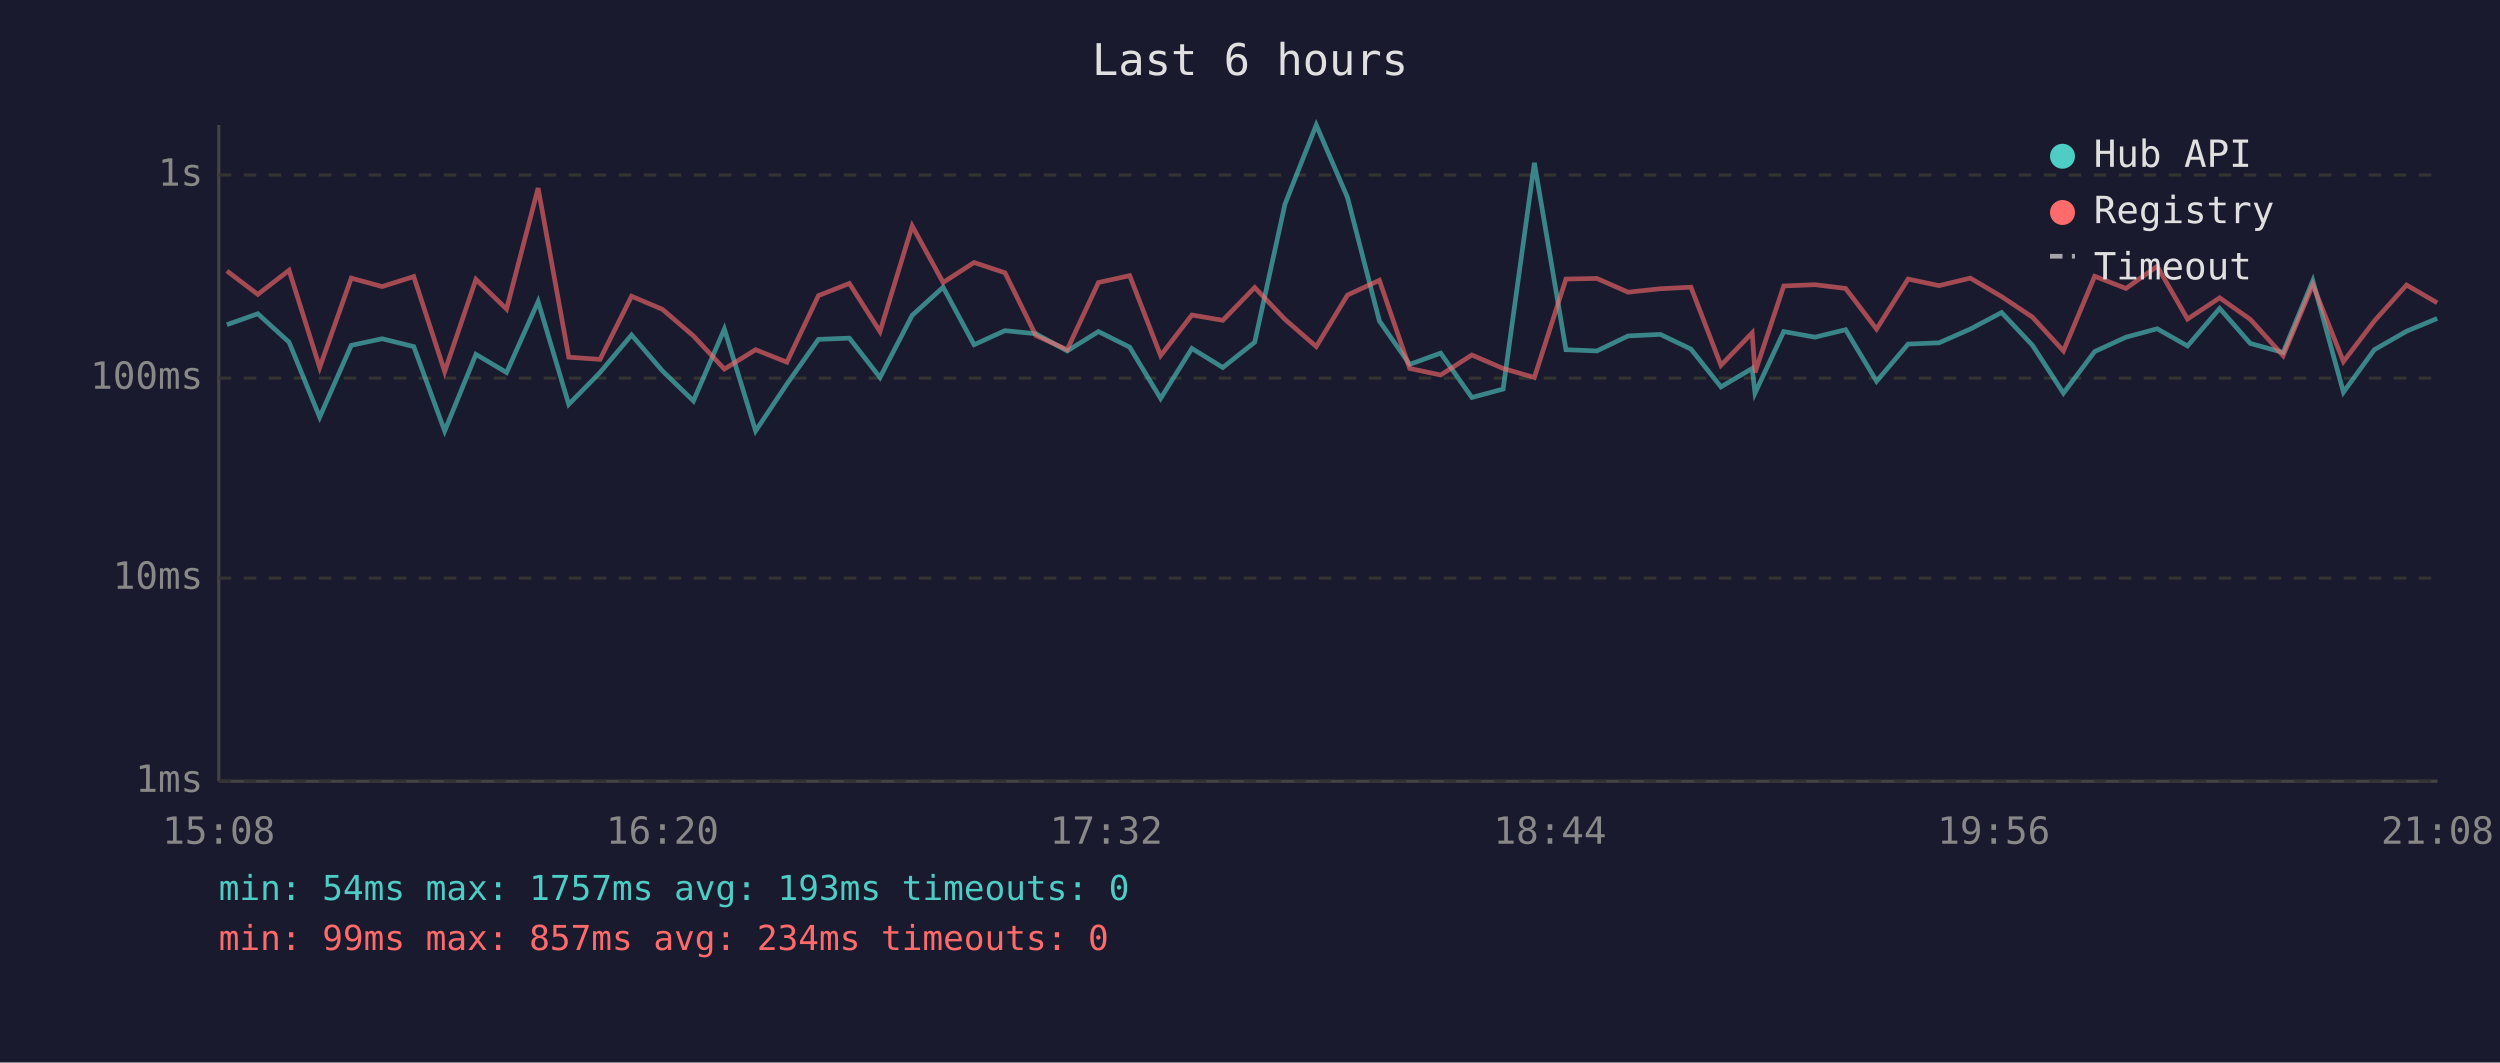
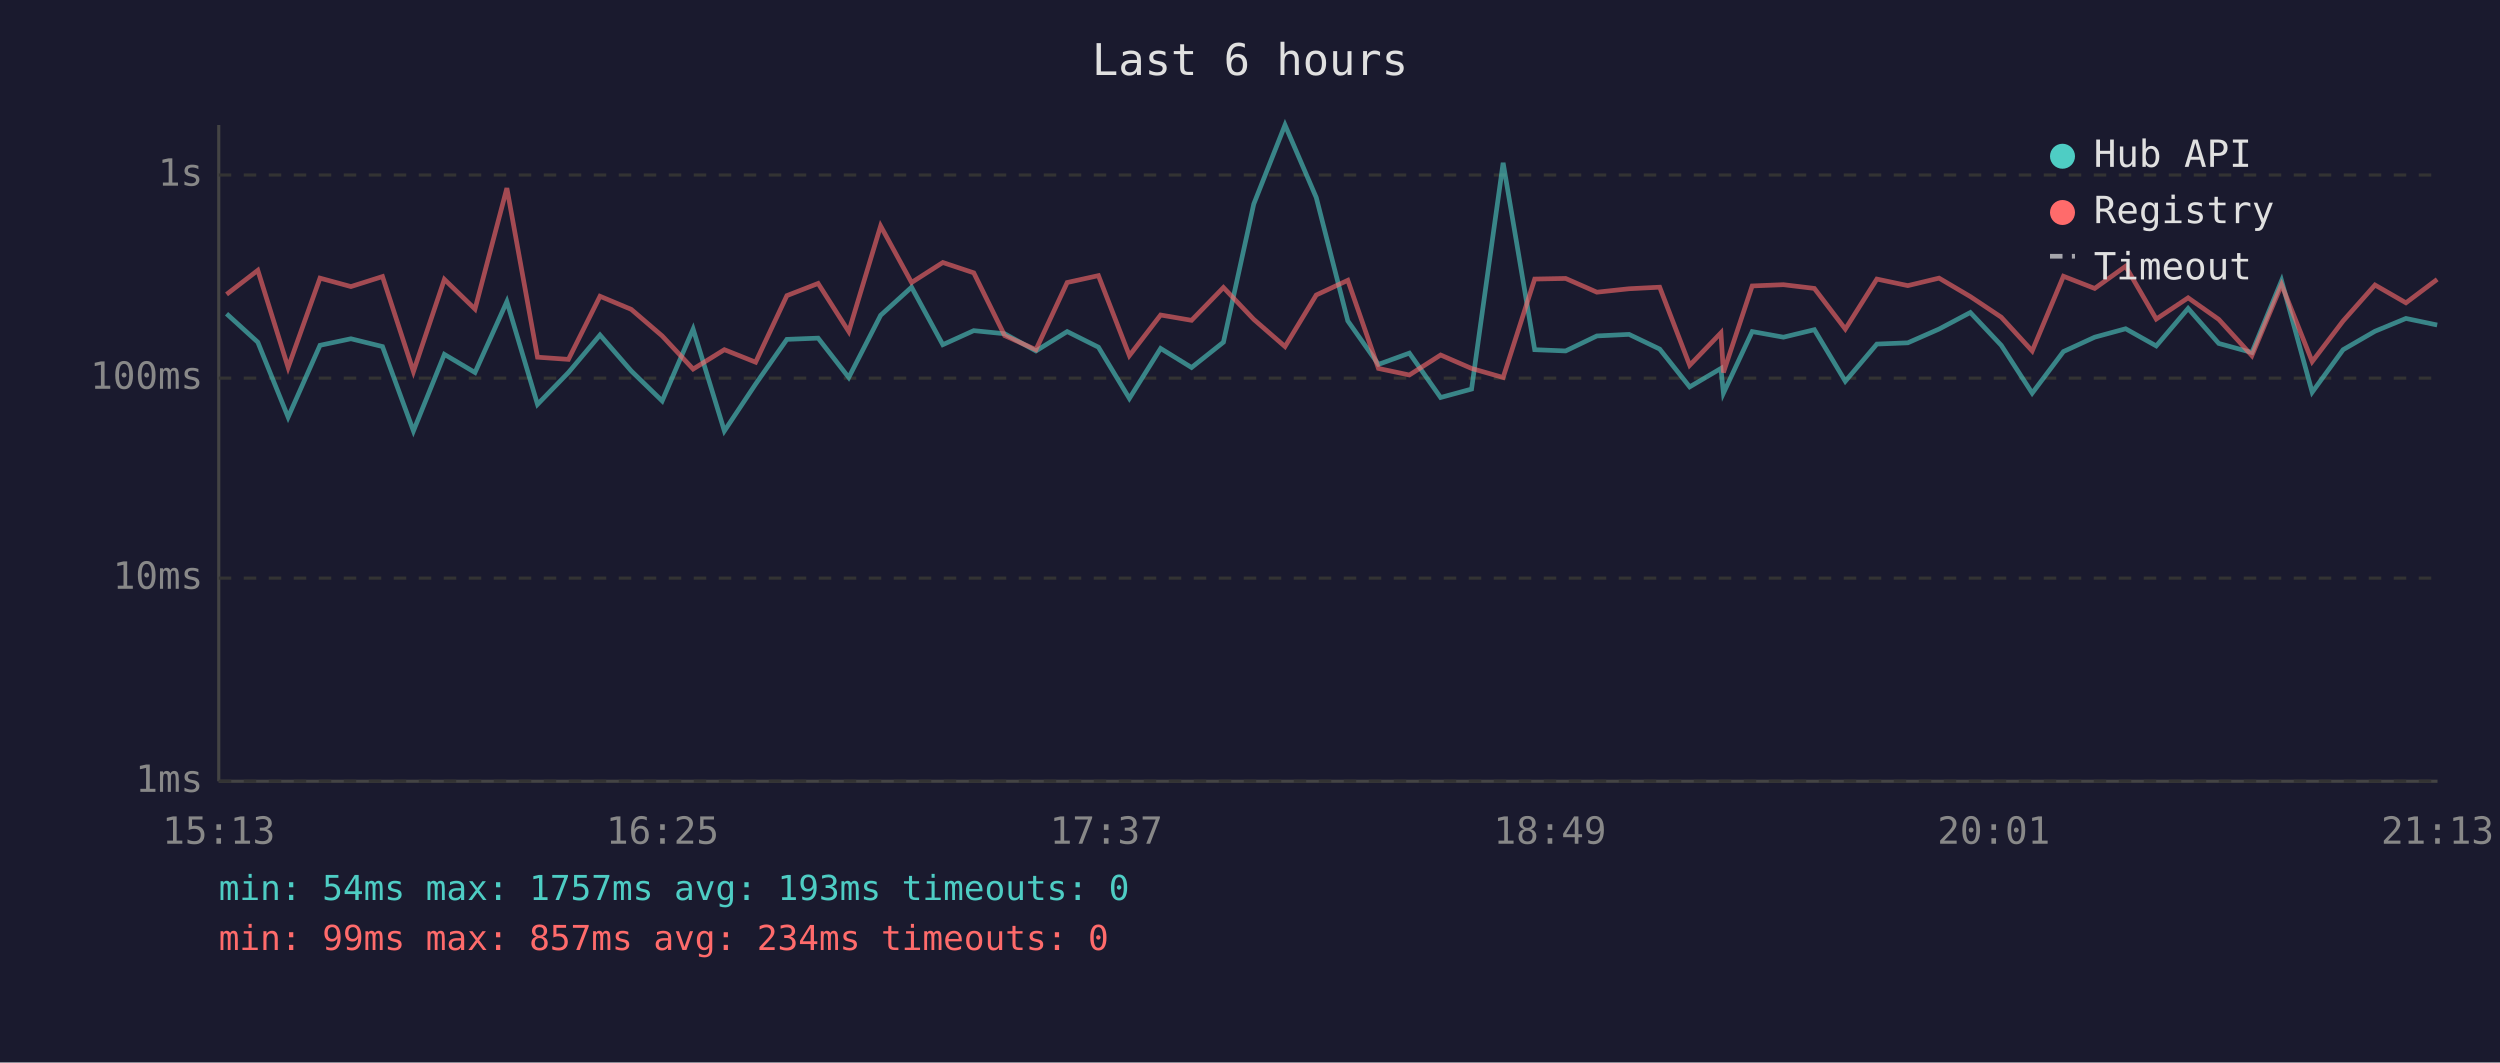
<svg xmlns="http://www.w3.org/2000/svg" viewBox="0 0 800 340" font-family="monospace" font-size="12">
  <rect width="800" height="340" fill="#1a1a2e" />
  <text x="400" y="24" fill="#e0e0e0" font-size="14" text-anchor="middle">Last 6 hours</text>
  <line x1="70" y1="40" x2="70" y2="250" stroke="#444" stroke-width="1" />
  <line x1="70" y1="250" x2="780" y2="250" stroke="#444" stroke-width="1" />
  <line x1="70" y1="250" x2="780" y2="250" stroke="#333" stroke-width="1" stroke-dasharray="4" />
  <text x="65" y="250" fill="#888" text-anchor="end" dominant-baseline="middle">1ms</text>
  <line x1="70" y1="185" x2="780" y2="185" stroke="#333" stroke-width="1" stroke-dasharray="4" />
  <text x="65" y="185" fill="#888" text-anchor="end" dominant-baseline="middle">10ms</text>
  <line x1="70" y1="121" x2="780" y2="121" stroke="#333" stroke-width="1" stroke-dasharray="4" />
  <text x="65" y="121" fill="#888" text-anchor="end" dominant-baseline="middle">100ms</text>
  <line x1="70" y1="56" x2="780" y2="56" stroke="#333" stroke-width="1" stroke-dasharray="4" />
  <text x="65" y="56" fill="#888" text-anchor="end" dominant-baseline="middle">1s</text>
-   <text x="70" y="270" fill="#888" text-anchor="middle">15:08</text>
-   <text x="212" y="270" fill="#888" text-anchor="middle">16:20</text>
-   <text x="354" y="270" fill="#888" text-anchor="middle">17:32</text>
-   <text x="496" y="270" fill="#888" text-anchor="middle">18:44</text>
-   <text x="638" y="270" fill="#888" text-anchor="middle">19:56</text>
-   <text x="780" y="270" fill="#888" text-anchor="middle">21:08</text>
-   <polyline points="72.6,103.9 82.5,100.4 92.5,109.5 102.3,133.5 112.4,110.5 122.3,108.4 132.4,110.9 142.3,137.9 152.3,113.4 162.1,119.2 172.2,96.5 182.0,129.4 192.0,119.2 202.1,107.2 212.0,118.7 221.9,128.3 231.8,105.3 241.8,137.9 251.8,122.9 261.9,108.6 271.8,108.2 281.6,120.8 291.9,100.9 301.8,91.9 311.7,110.3 321.6,105.8 331.5,106.8 341.5,112.3 351.5,106.1 361.5,111.1 371.4,127.5 381.4,111.5 391.3,117.6 401.5,109.5 411.2,65.3 421.2,40.0 431.2,63.2 441.4,102.7 451.1,116.6 461.0,113.0 471.0,127.2 481.0,124.5 491.0,52.1 501.1,111.9 511.0,112.3 521.0,107.5 531.3,107.0 541.1,111.7 550.7,123.8 560.7,117.9 561.6,125.8 570.8,106.1 580.8,107.9 590.6,105.5 600.5,122.0 610.6,110.1 620.5,109.7 630.5,105.3 640.5,100.0 650.4,110.5 660.3,125.8 670.3,112.5 680.3,107.9 690.3,105.2 700.0,110.7 710.3,98.7 720.1,109.9 730.6,112.8 740.1,89.8 749.9,125.5 759.8,111.9 770.1,106.0 779.9,101.9" fill="none" stroke="#4ecdc4" stroke-width="1.5" opacity="0.6" />
-   <polyline points="72.6,86.7 82.5,94.2 92.5,86.5 102.3,117.6 112.4,89.0 122.3,91.7 132.4,88.5 142.3,118.9 152.3,89.4 162.1,98.9 172.2,60.2 182.0,114.3 192.0,115.0 202.1,94.8 212.0,99.0 221.9,107.5 231.8,118.1 241.8,111.9 251.8,115.9 261.9,94.6 271.8,90.7 281.6,106.1 291.9,72.3 301.8,90.4 311.7,84.0 321.6,87.3 331.5,107.4 341.5,111.9 351.5,90.4 361.5,88.2 371.4,113.8 381.4,100.8 391.3,102.5 401.5,92.0 411.2,102.2 421.2,110.9 431.2,94.4 441.4,89.7 451.1,117.9 461.0,120.0 471.0,113.6 481.0,117.9 491.0,120.8 501.1,89.3 511.0,89.1 521.0,93.5 531.3,92.4 541.1,91.9 550.7,116.9 560.7,106.5 561.6,119.2 570.8,91.5 580.8,91.1 590.6,92.3 600.5,105.3 610.6,89.3 620.5,91.4 630.5,89.0 640.5,94.9 650.4,101.5 660.3,112.3 670.3,88.4 680.3,92.3 690.3,85.2 700.0,102.1 710.3,95.3 720.1,102.2 730.6,113.8 740.1,91.1 749.9,115.7 759.8,102.7 770.1,91.2 779.9,96.9" fill="none" stroke="#ff6b6b" stroke-width="1.5" opacity="0.6" />
+   <text x="70" y="270" fill="#888" text-anchor="middle">15:13</text>
+   <text x="212" y="270" fill="#888" text-anchor="middle">16:25</text>
+   <text x="354" y="270" fill="#888" text-anchor="middle">17:37</text>
+   <text x="496" y="270" fill="#888" text-anchor="middle">18:49</text>
+   <text x="638" y="270" fill="#888" text-anchor="middle">20:01</text>
+   <text x="780" y="270" fill="#888" text-anchor="middle">21:13</text>
+   <polyline points="72.5,100.4 82.5,109.5 92.2,133.5 102.4,110.5 112.3,108.4 122.4,110.9 132.3,137.9 142.2,113.4 152.0,119.2 162.2,96.5 172.0,129.4 181.9,119.2 192.0,107.2 202.0,118.7 211.9,128.3 221.8,105.3 231.8,137.9 241.8,122.9 251.8,108.6 261.8,108.2 271.6,120.8 281.8,100.9 291.7,91.9 301.7,110.3 311.6,105.8 321.5,106.8 331.5,112.3 341.5,106.1 351.5,111.1 361.4,127.5 371.4,111.5 381.3,117.6 391.5,109.5 401.2,65.3 411.2,40.0 421.2,63.2 431.3,102.7 441.1,116.6 451.0,113.0 461.0,127.2 470.9,124.5 481.0,52.1 491.1,111.9 501.0,112.3 511.0,107.5 521.3,107.0 531.1,111.7 540.7,123.8 550.7,117.9 551.5,125.8 560.7,106.1 570.7,107.9 580.6,105.5 590.5,122.0 600.6,110.1 610.5,109.7 620.5,105.3 630.5,100.0 640.4,110.5 650.3,125.8 660.3,112.5 670.3,107.9 680.2,105.2 690.0,110.7 700.2,98.7 710.0,109.9 720.6,112.8 730.1,89.8 739.9,125.5 749.8,111.9 760.0,106.0 769.9,101.9 779.9,104.0" fill="none" stroke="#4ecdc4" stroke-width="1.5" opacity="0.6" />
+   <polyline points="72.5,94.2 82.5,86.5 92.2,117.6 102.4,89.0 112.3,91.7 122.4,88.5 132.3,118.9 142.2,89.4 152.0,98.9 162.2,60.2 172.0,114.3 181.9,115.0 192.0,94.8 202.0,99.0 211.9,107.5 221.8,118.1 231.8,111.9 241.8,115.9 251.8,94.6 261.8,90.7 271.6,106.1 281.8,72.3 291.7,90.4 301.7,84.0 311.6,87.3 321.5,107.4 331.5,111.9 341.5,90.4 351.5,88.2 361.4,113.8 371.4,100.8 381.3,102.5 391.5,92.0 401.2,102.2 411.2,110.9 421.2,94.4 431.3,89.7 441.1,117.9 451.0,120.0 461.0,113.6 470.9,117.9 481.0,120.8 491.1,89.3 501.0,89.1 511.0,93.5 521.3,92.4 531.1,91.9 540.7,116.9 550.7,106.5 551.5,119.2 560.7,91.5 570.7,91.1 580.6,92.3 590.5,105.3 600.6,89.3 610.5,91.4 620.5,89.0 630.5,94.9 640.4,101.5 650.3,112.3 660.3,88.4 670.3,92.3 680.2,85.2 690.0,102.1 700.2,95.3 710.0,102.2 720.6,113.8 730.1,91.1 739.9,115.7 749.8,102.7 760.0,91.2 769.9,96.9 779.9,89.4" fill="none" stroke="#ff6b6b" stroke-width="1.5" opacity="0.6" />
  <circle cx="660" cy="50" r="4" fill="#4ecdc4" />
  <text x="670" y="50" fill="#e0e0e0" dominant-baseline="middle">Hub API</text>
  <circle cx="660" cy="68" r="4" fill="#ff6b6b" />
  <text x="670" y="68" fill="#e0e0e0" dominant-baseline="middle">Registry</text>
  <line x1="656" y1="82" x2="664" y2="82" stroke="#e0e0e0" stroke-width="1.5" stroke-dasharray="4,3" opacity="0.7" />
  <text x="670" y="86" fill="#e0e0e0" dominant-baseline="middle">Timeout</text>
  <text x="70" y="288" fill="#4ecdc4" font-size="11">min: 54ms  max: 1757ms  avg: 193ms  timeouts: 0</text>
  <text x="70" y="304" fill="#ff6b6b" font-size="11">min: 99ms  max: 857ms  avg: 234ms  timeouts: 0</text>
</svg>
